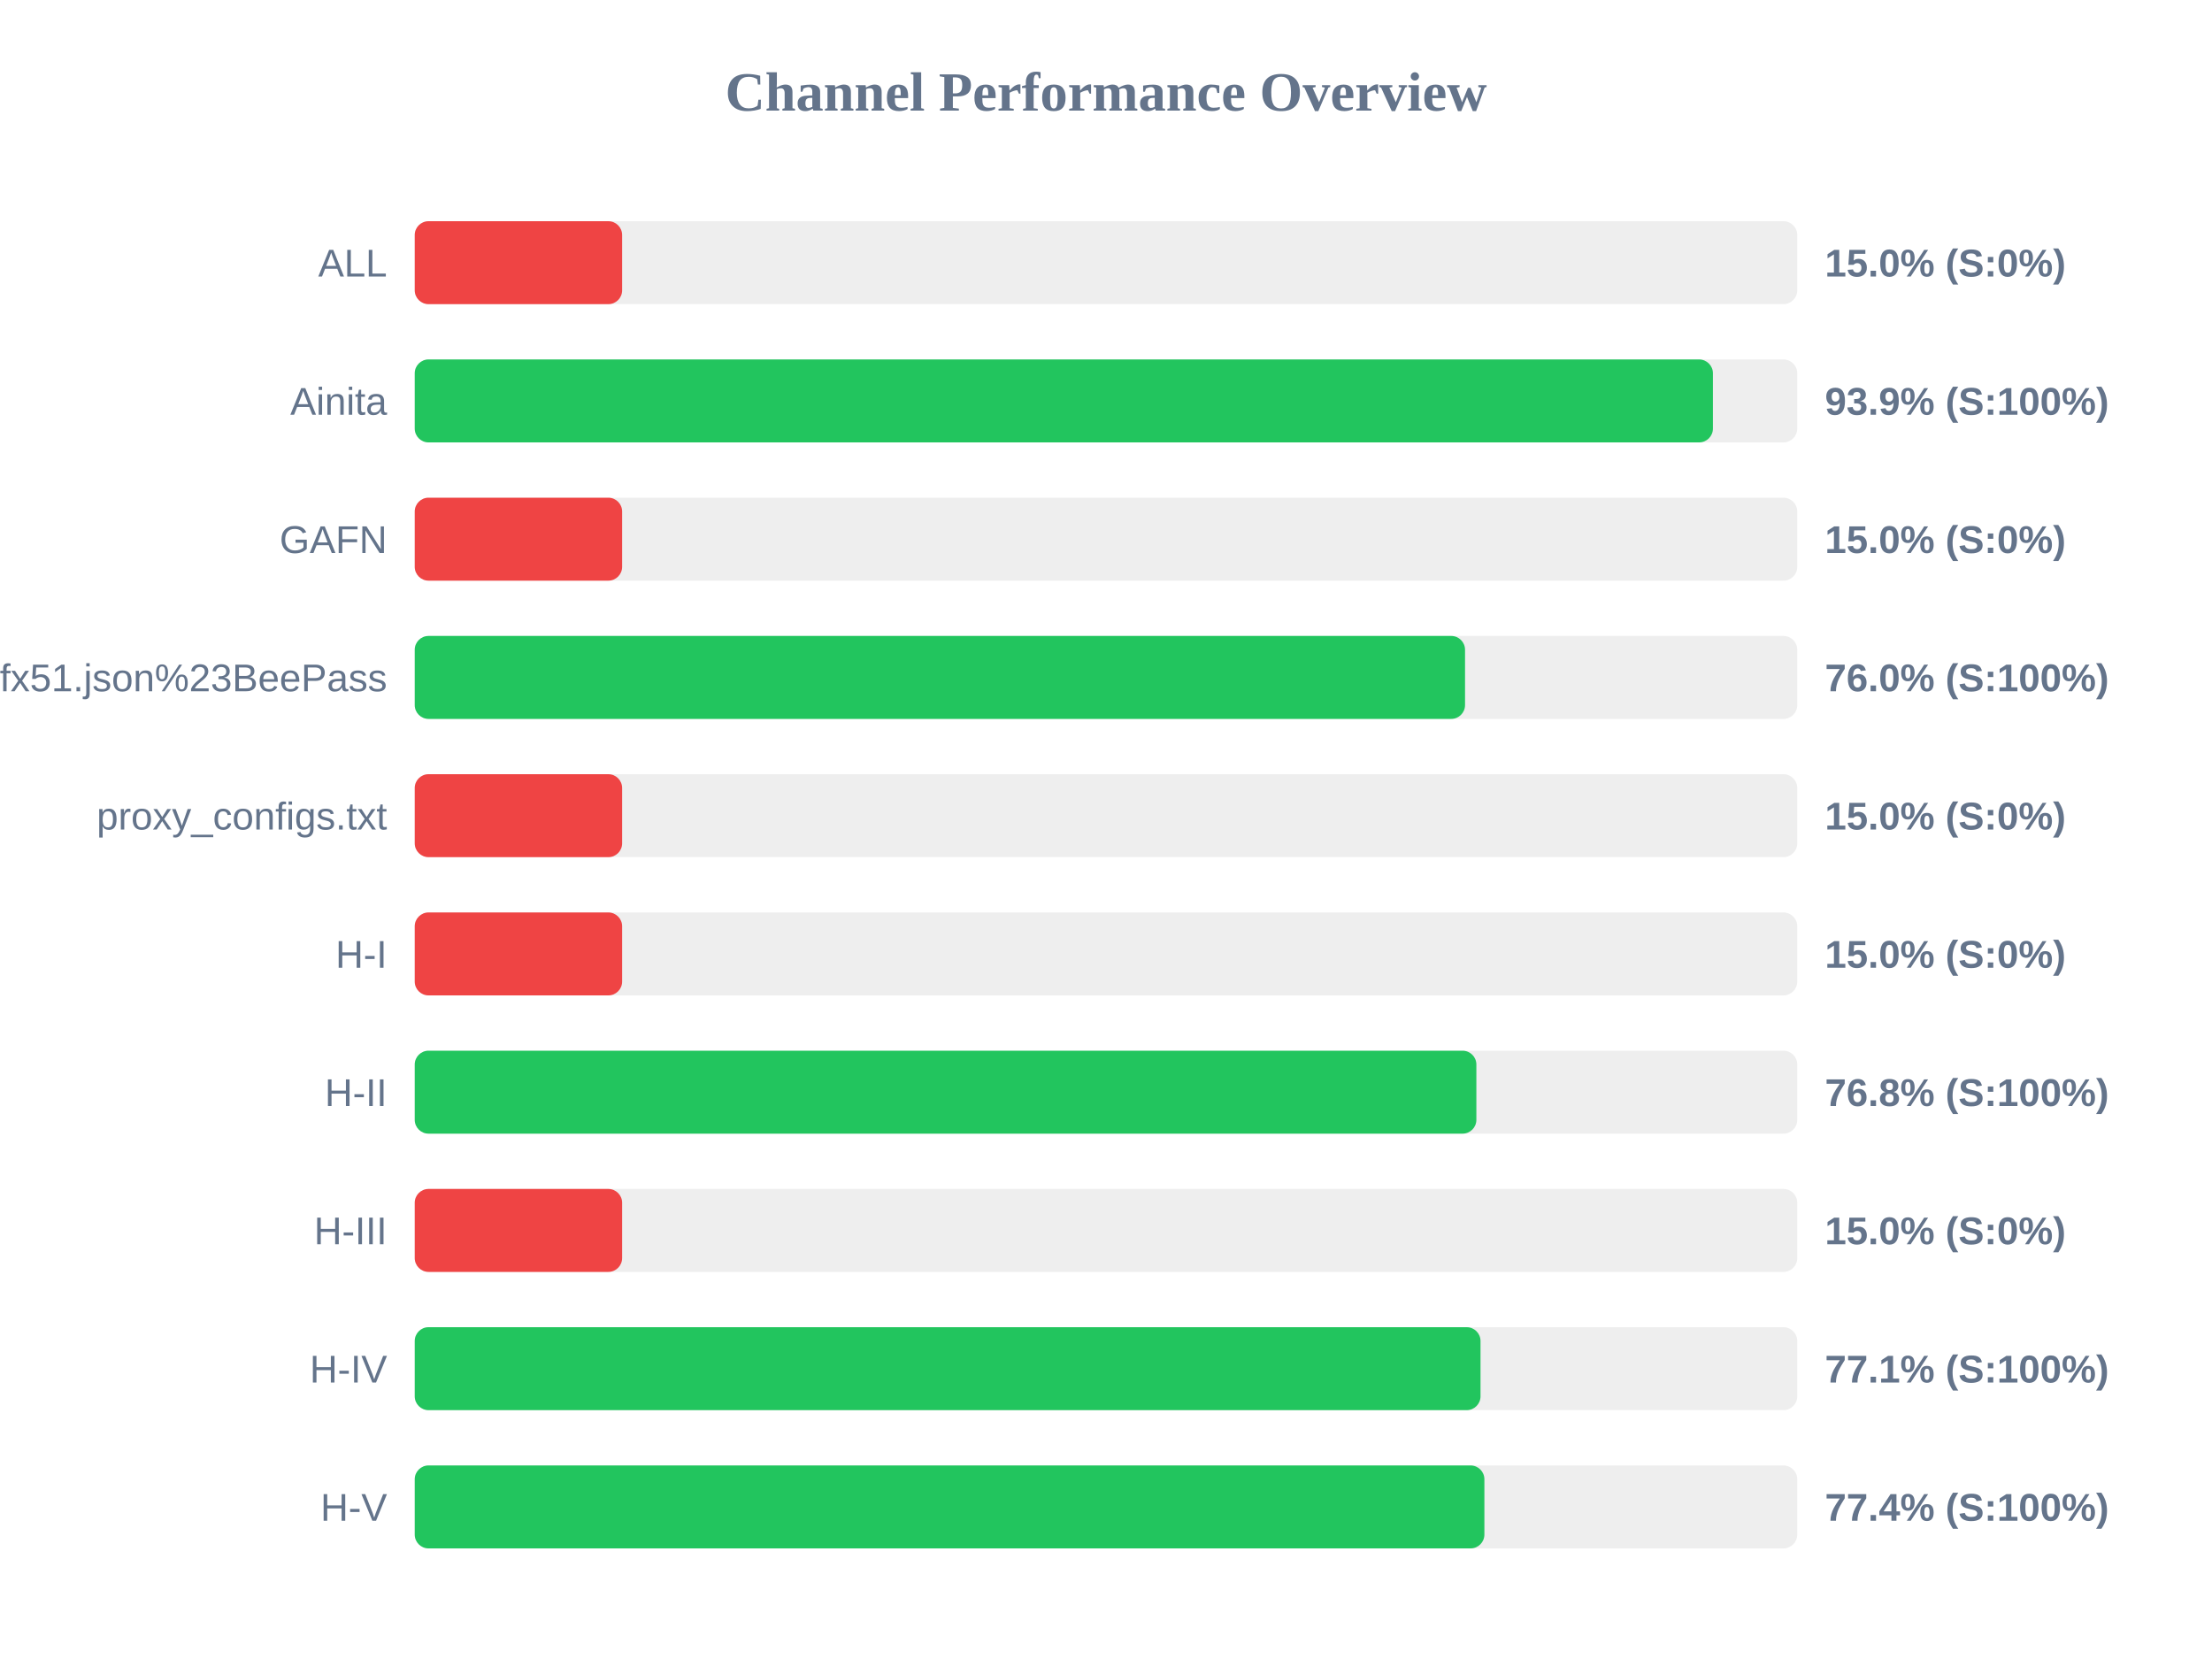
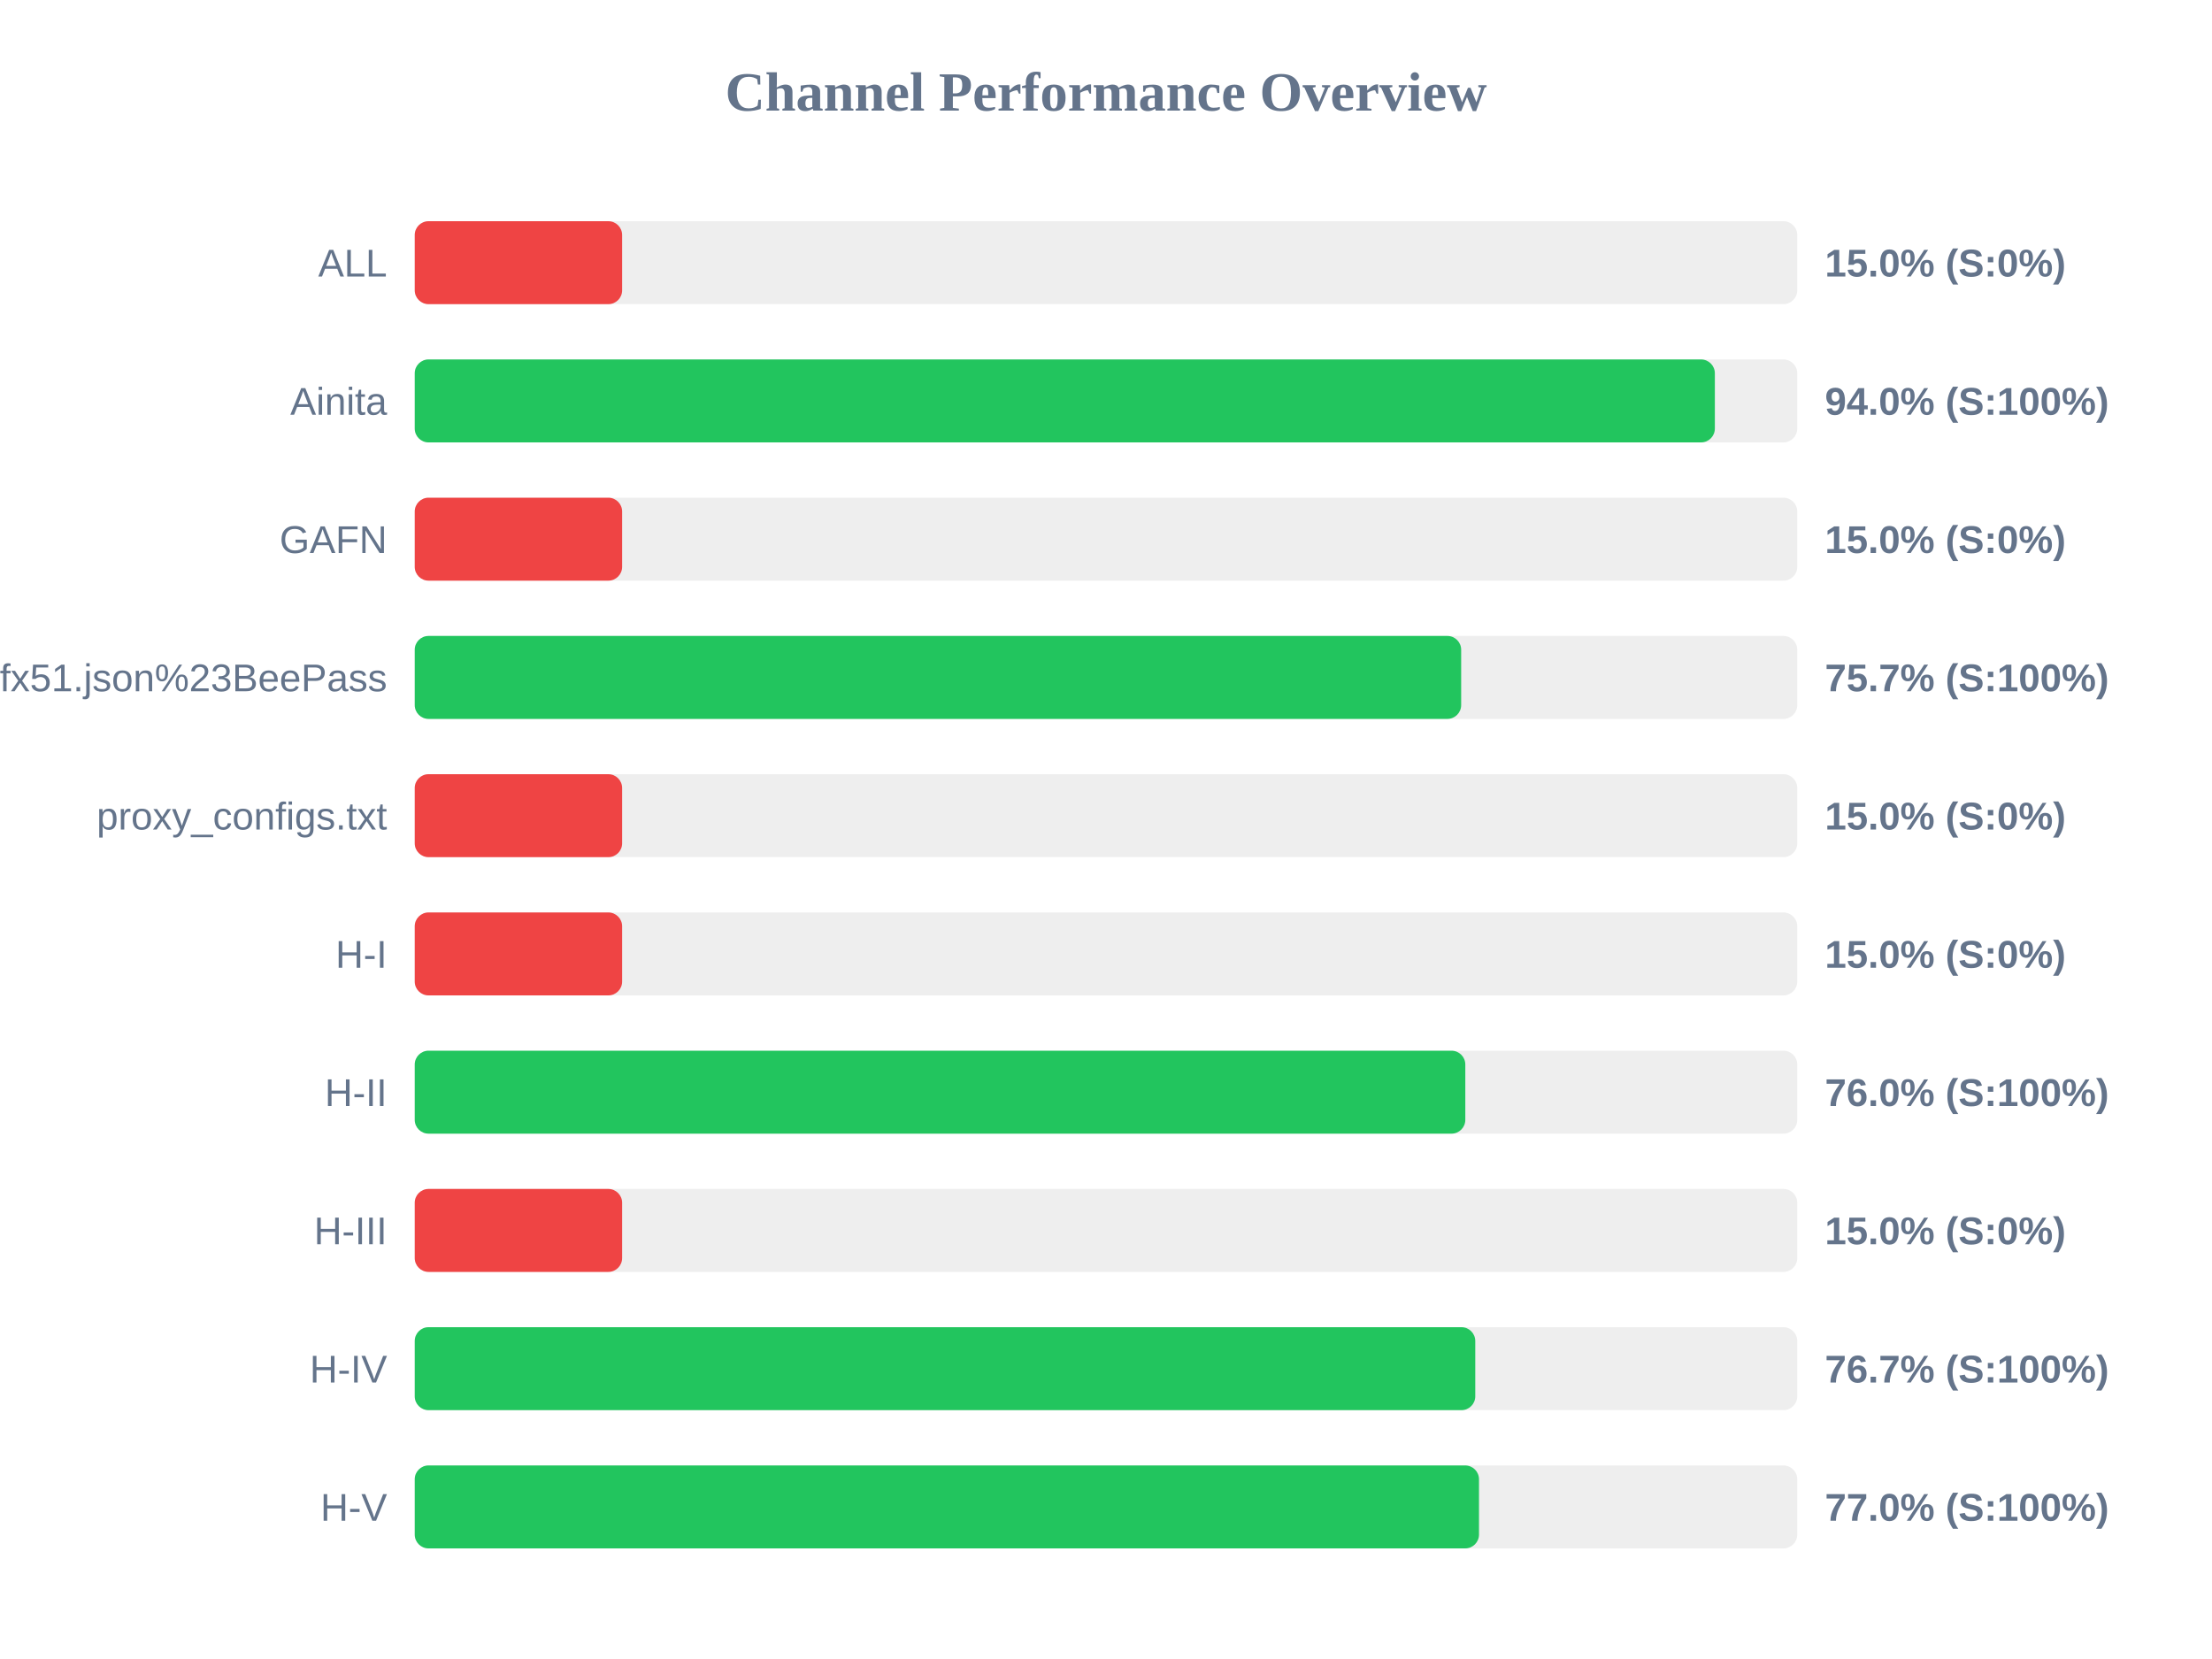
<svg xmlns="http://www.w3.org/2000/svg" width="800" height="600" version="1.1">
  <style>
        .row { font: 14px Arial; fill: #64748b; }
        .score { font: bold 14px Arial; fill: #64748b; }
    </style>
  <text x="400" y="40" text-anchor="middle" font-size="20px" font-weight="bold" fill="#64748b">Channel Performance Overview</text>
  <rect x="150" y="80" width="500" height="30" fill="#eee" rx="5" />
  <rect x="150" y="80" width="75.0" height="30" fill="#ef4444" rx="5" />
  <text x="140" y="100" text-anchor="end" class="row">ALL</text>
  <text x="660" y="100" text-anchor="start" class="score">15.0% (S:0%)</text>
  <rect x="150" y="130" width="500" height="30" fill="#eee" rx="5" />
-   <rect x="150" y="130" width="469.5" height="30" fill="#22c55e" rx="5" />
+   <rect x="150" y="130" width="470.2" height="30" fill="#22c55e" rx="5" />
  <text x="140" y="150" text-anchor="end" class="row">Ainita</text>
-   <text x="660" y="150" text-anchor="start" class="score">93.9% (S:100%)</text>
+   <text x="660" y="150" text-anchor="start" class="score">94.0% (S:100%)</text>
  <rect x="150" y="180" width="500" height="30" fill="#eee" rx="5" />
  <rect x="150" y="180" width="75.0" height="30" fill="#ef4444" rx="5" />
  <text x="140" y="200" text-anchor="end" class="row">GAFN</text>
  <text x="660" y="200" text-anchor="start" class="score">15.0% (S:0%)</text>
  <rect x="150" y="230" width="500" height="30" fill="#eee" rx="5" />
-   <rect x="150" y="230" width="379.85" height="30" fill="#22c55e" rx="5" />
+   <rect x="150" y="230" width="378.45" height="30" fill="#22c55e" rx="5" />
  <text x="140" y="250" text-anchor="end" class="row">sub?s=ssconf%3A%2F%2Fs3.amazonaws.com%2Fbeedynconprd%2Fzf38bv6oxi1nv3wfkpmxyfl8yj5fargza3foantoalu16vznl0ckxx7bgf1ufx51.json%23BeePass</text>
-   <text x="660" y="250" text-anchor="start" class="score">76.0% (S:100%)</text>
+   <text x="660" y="250" text-anchor="start" class="score">75.7% (S:100%)</text>
  <rect x="150" y="280" width="500" height="30" fill="#eee" rx="5" />
  <rect x="150" y="280" width="75.0" height="30" fill="#ef4444" rx="5" />
  <text x="140" y="300" text-anchor="end" class="row">proxy_configs.txt</text>
  <text x="660" y="300" text-anchor="start" class="score">15.0% (S:0%)</text>
  <rect x="150" y="330" width="500" height="30" fill="#eee" rx="5" />
  <rect x="150" y="330" width="75.0" height="30" fill="#ef4444" rx="5" />
  <text x="140" y="350" text-anchor="end" class="row">H-I</text>
  <text x="660" y="350" text-anchor="start" class="score">15.0% (S:0%)</text>
  <rect x="150" y="380" width="500" height="30" fill="#eee" rx="5" />
-   <rect x="150" y="380" width="383.95" height="30" fill="#22c55e" rx="5" />
+   <rect x="150" y="380" width="379.95" height="30" fill="#22c55e" rx="5" />
  <text x="140" y="400" text-anchor="end" class="row">H-II</text>
-   <text x="660" y="400" text-anchor="start" class="score">76.8% (S:100%)</text>
+   <text x="660" y="400" text-anchor="start" class="score">76.0% (S:100%)</text>
  <rect x="150" y="430" width="500" height="30" fill="#eee" rx="5" />
  <rect x="150" y="430" width="75.0" height="30" fill="#ef4444" rx="5" />
  <text x="140" y="450" text-anchor="end" class="row">H-III</text>
  <text x="660" y="450" text-anchor="start" class="score">15.0% (S:0%)</text>
  <rect x="150" y="480" width="500" height="30" fill="#eee" rx="5" />
-   <rect x="150" y="480" width="385.45" height="30" fill="#22c55e" rx="5" />
+   <rect x="150" y="480" width="383.55" height="30" fill="#22c55e" rx="5" />
  <text x="140" y="500" text-anchor="end" class="row">H-IV</text>
-   <text x="660" y="500" text-anchor="start" class="score">77.1% (S:100%)</text>
+   <text x="660" y="500" text-anchor="start" class="score">76.7% (S:100%)</text>
  <rect x="150" y="530" width="500" height="30" fill="#eee" rx="5" />
-   <rect x="150" y="530" width="386.85" height="30" fill="#22c55e" rx="5" />
+   <rect x="150" y="530" width="384.9" height="30" fill="#22c55e" rx="5" />
  <text x="140" y="550" text-anchor="end" class="row">H-V</text>
-   <text x="660" y="550" text-anchor="start" class="score">77.4% (S:100%)</text>
+   <text x="660" y="550" text-anchor="start" class="score">77.0% (S:100%)</text>
</svg>
